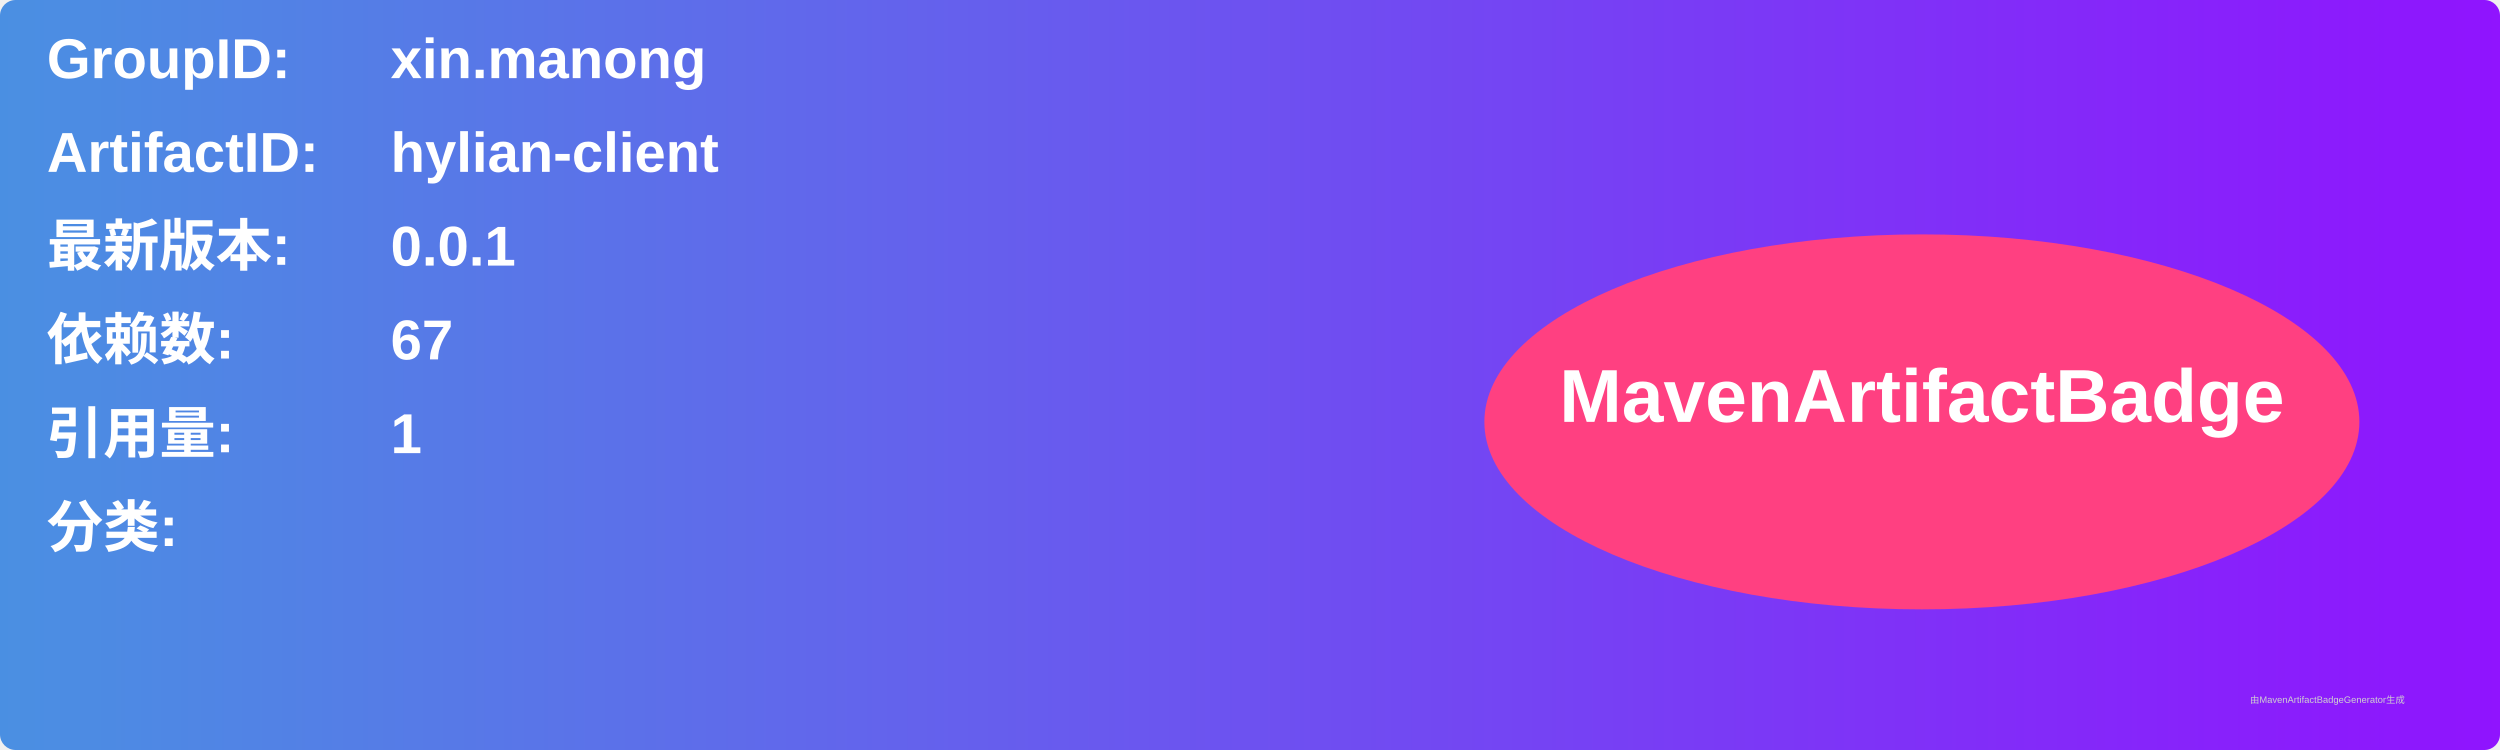
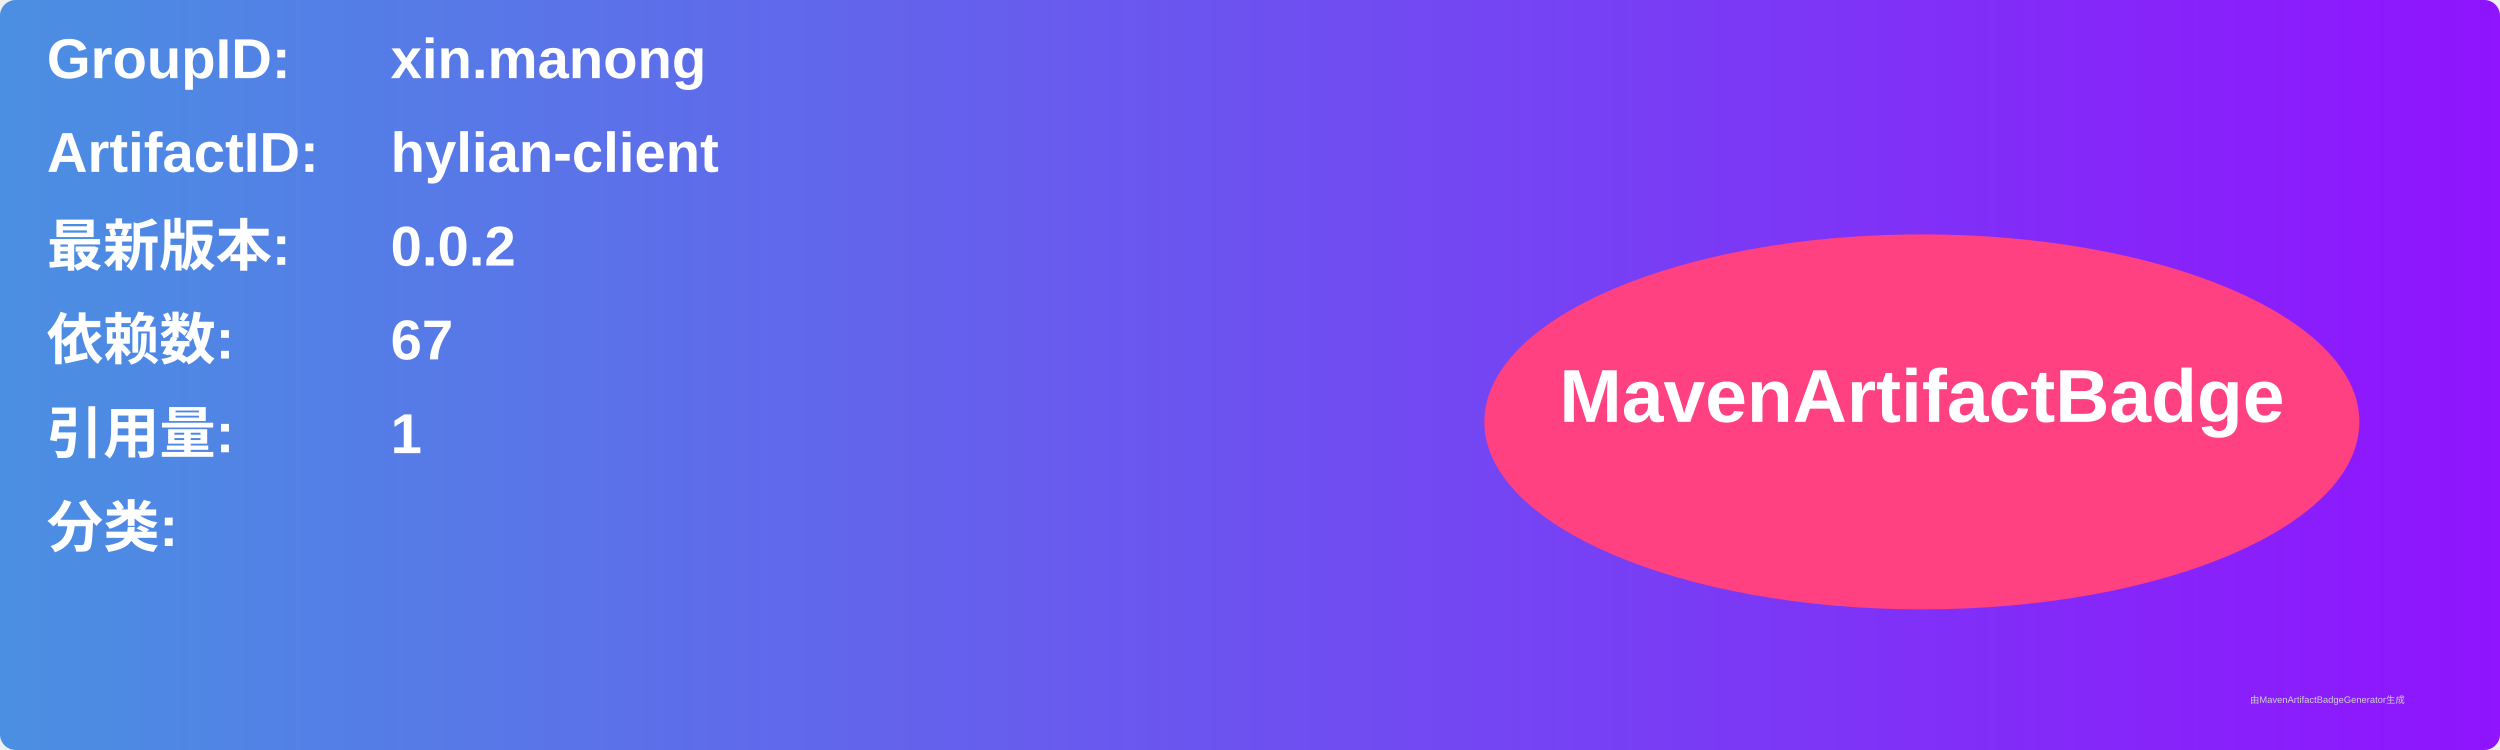
<svg xmlns="http://www.w3.org/2000/svg" width="800" height="240" viewBox="0 0 800 240">
  <linearGradient id="grad" x1="0%" y1="0%" x2="100%" y2="0%">
    <stop offset="0%" stop-color="#4a90e2" />
    <stop offset="100%" stop-color="#9013fe" />
  </linearGradient>
  <rect width="100%" height="100%" rx="5" ry="5" fill="url(#grad)" />
  <g transform="translate(15, 15)">
    <text x="0" y="10" font-family="Arial" font-size="18" fill="white" font-weight="bold" width="260">GroupID:</text>
    <text x="110" y="10" font-family="Arial" font-size="18" fill="white" font-weight="bold" width="460">xin.manong</text>
    <text x="0" y="40" font-family="Arial" font-size="18" fill="white" font-weight="bold" width="260">ArtifactID:</text>
    <text x="110" y="40" font-family="Arial" font-size="18" fill="white" font-weight="bold" width="460">hylian-client</text>
    <text x="0" y="70" font-family="Arial" font-size="18" fill="white" font-weight="bold">最新版本:</text>
    <text x="110" y="70" font-family="Arial" font-size="18" fill="white" font-weight="bold">
-       <tspan font-weight="bold">0.0.1</tspan>
+       <tspan font-weight="bold">0.0.2</tspan>
    </text>
    <text x="0" y="100" font-family="Arial" font-size="18" fill="white" font-weight="bold">依赖数: </text>
    <text x="110" y="100" font-family="Arial" font-size="18" fill="white">
      <tspan font-weight="bold">67</tspan>
    </text>
    <text x="0" y="130" font-family="Arial" font-size="18" fill="white" font-weight="bold">引用量: </text>
    <text x="110" y="130" font-family="Arial" font-size="18" fill="white">
      <tspan font-weight="bold">1</tspan>
    </text>
    <text x="0" y="160" font-family="Arial" font-size="18" fill="white" font-weight="bold">分类:</text>
    <text x="10" y="190" font-family="Arial" font-size="10" fill="white">
      <tspan font-weight="bold" />
    </text>
    <ellipse cx="600" cy="120" rx="140" ry="60" fill="#ff4081" />
    <text x="600" y="120" text-anchor="middle" font-family="Arial" font-size="24" fill="white" font-weight="bold">MavenArtifactBadge</text>
  </g>
  <text x="720" y="225" font-family="Arial" font-size="3" fill="#d0d0d0">由MavenArtifactBadgeGenerator生成</text>
</svg>
